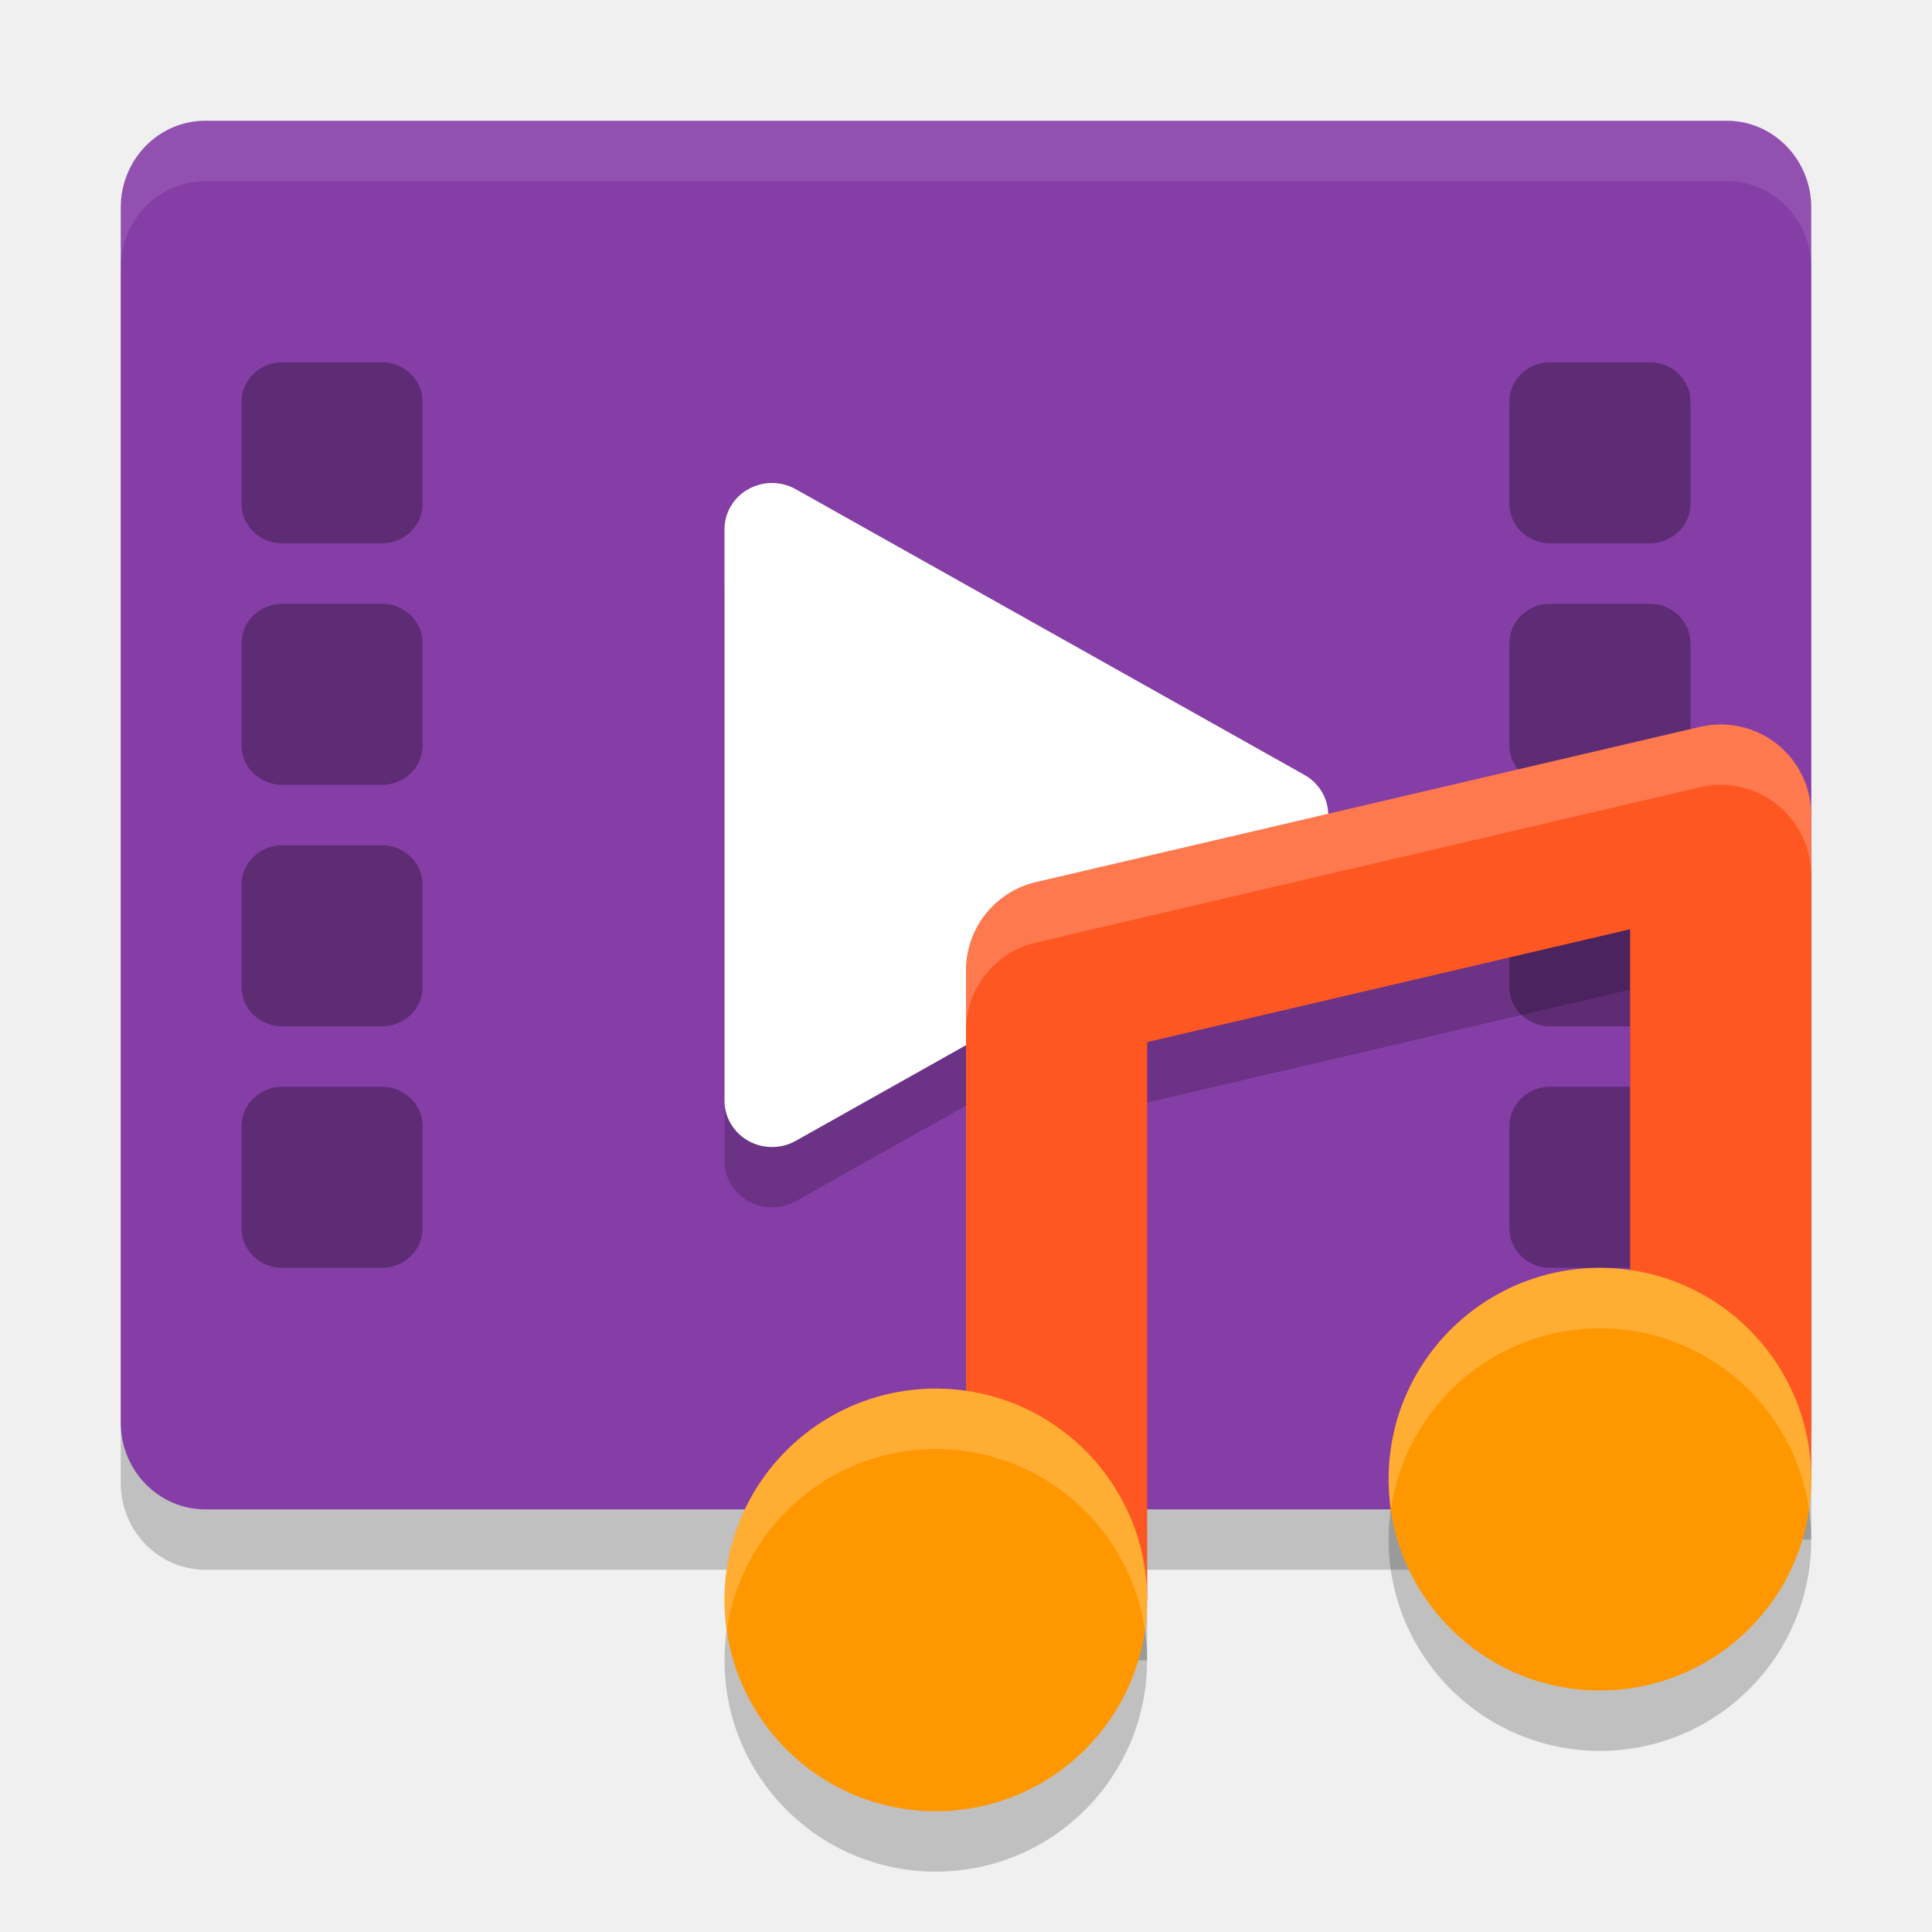
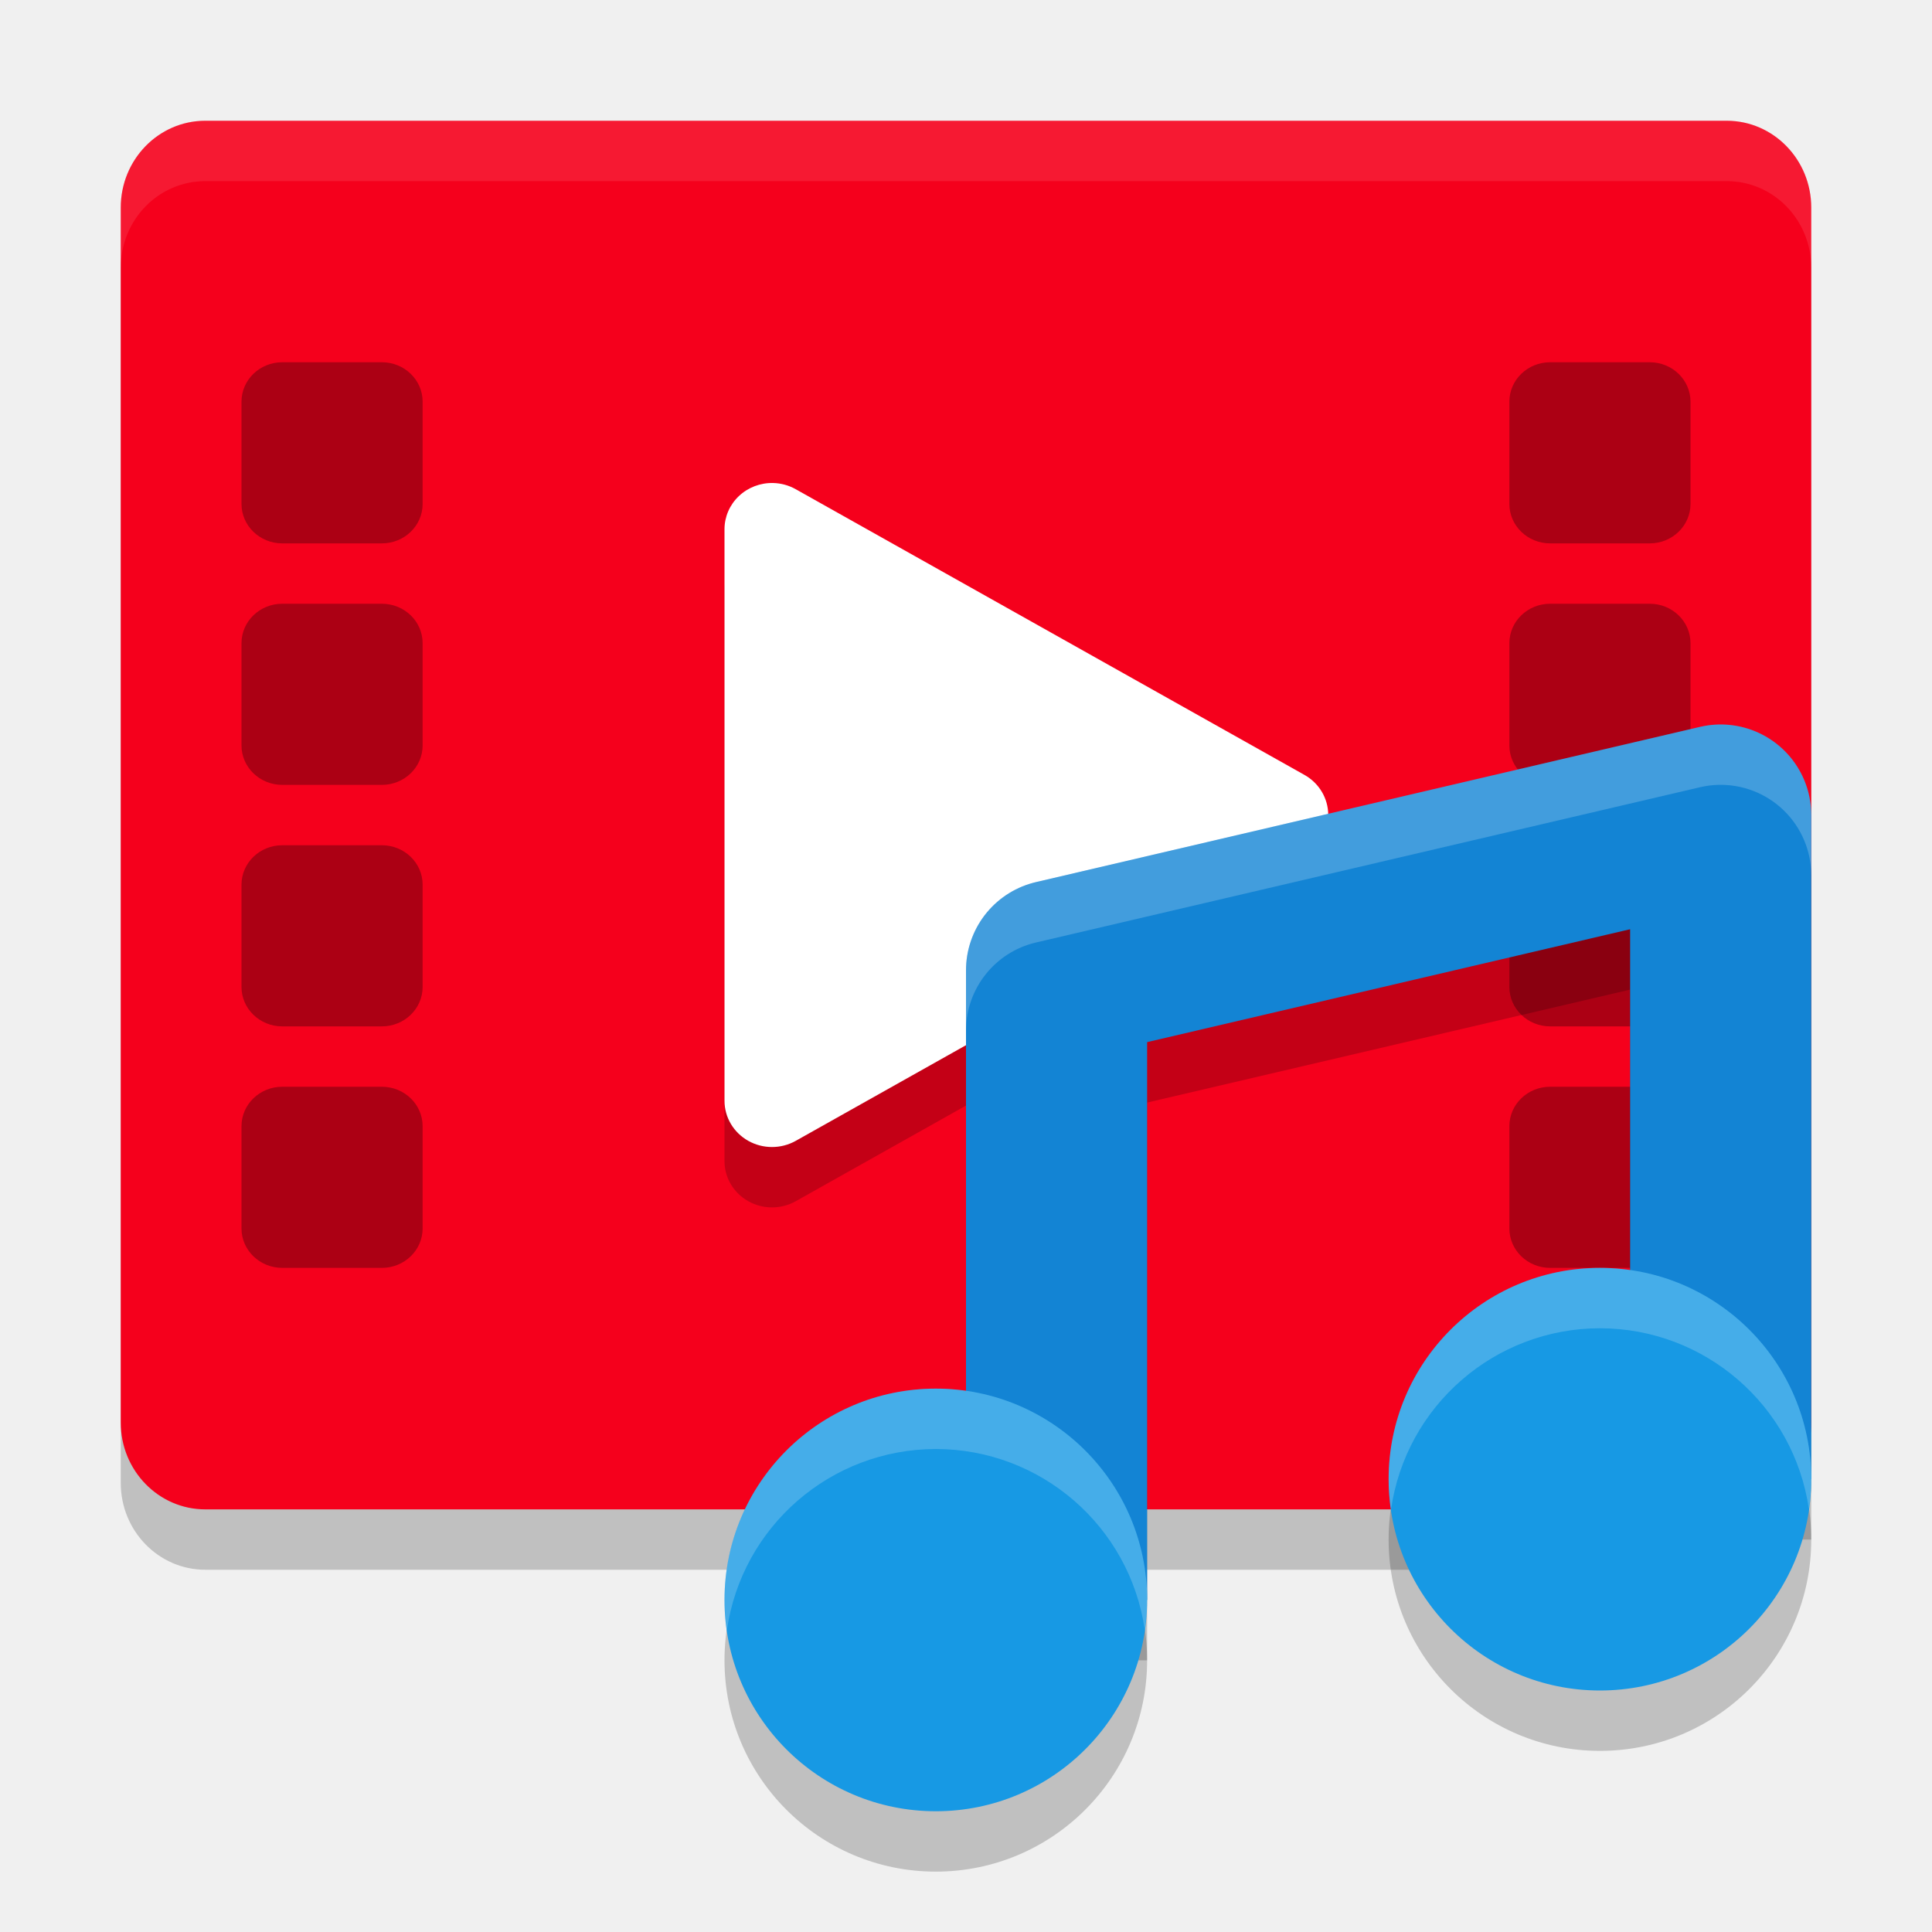
- <svg xmlns="http://www.w3.org/2000/svg" width="32" height="32" version="1">
-   <rect style="opacity:0.2" width="23" height="28" x="-26" y="-30" rx="1.438" ry="1.4" transform="matrix(0,-1,-1,0,0,0)" />
-   <rect style="fill:#863ea7" width="23" height="28" x="-25" y="-30" rx="1.438" ry="1.4" transform="matrix(0,-1,-1,0,0,0)" />
-   <path style="opacity:0.2" d="M 12.805,9 A 0.787,0.766 0 0 0 12,9.765 v 4.735 4.733 a 0.787,0.766 0 0 0 1.18,0.663 l 4.213,-2.367 4.213,-2.367 a 0.787,0.766 0 0 0 0,-1.327 L 17.393,11.469 13.18,9.103 a 0.787,0.766 0 0 0 -0.375,-0.103 z" />
-   <path style="fill:#ffffff" d="M 12.805,8 A 0.787,0.766 0 0 0 12,8.765 v 4.735 4.733 a 0.787,0.766 0 0 0 1.18,0.663 l 4.213,-2.367 4.213,-2.367 a 0.787,0.766 0 0 0 0,-1.327 L 17.393,10.469 13.18,8.103 a 0.787,0.766 0 0 0 -0.375,-0.103 z" />
-   <rect style="opacity:0.3" width="3" height="3" x="25" y="6" rx=".675" ry=".653" />
-   <rect style="opacity:0.3" width="3" height="3" x="25" y="18" rx=".675" ry=".653" />
-   <rect style="opacity:0.3" width="3" height="3" x="25" y="14" rx=".675" ry=".653" />
-   <rect style="opacity:0.3" width="3" height="3" x="25" y="10" rx=".675" ry=".653" />
-   <rect style="opacity:0.3" width="3" height="3" x="4" y="6" rx=".675" ry=".653" />
-   <rect style="opacity:0.3" width="3" height="3" x="4" y="18" rx=".675" ry=".653" />
-   <rect style="opacity:0.3" width="3" height="3" x="4" y="14" rx=".675" ry=".653" />
-   <rect style="opacity:0.3" width="3" height="3" x="4" y="10" rx=".675" ry=".653" />
-   <path style="opacity:0.1;fill:#ffffff" d="M 3.4,2 C 2.625,2 2,2.641 2,3.438 v 1 C 2,3.641 2.625,3 3.4,3 H 28.6 C 29.375,3 30,3.641 30,4.438 v -1 C 30,2.641 29.375,2 28.6,2 Z" />
-   <g transform="translate(0,-3)">
-     <path style="opacity:0.2" d="m 28.455,16 a 1.5,1.5 0 0 0 -0.297,0.039 l -11,2.572 A 1.5,1.5 0 0 0 16,20.072 V 30.5 h 3 v -9.238 l 8,-1.871 V 28.5 h 3 v -11 A 1.5,1.5 0 0 0 28.455,16 Z" />
-     <path style="fill:none;stroke:#ff5722;stroke-width:3;stroke-linejoin:round" d="M 17.5,29.5 V 19.071 L 28.5,16.5 v 11" />
-     <circle style="opacity:0.2" cx="15.5" cy="30.5" r="3.5" />
-     <circle style="fill:#ff9800" cx="15.5" cy="29.5" r="3.5" />
-     <circle style="opacity:0.2" cx="26.5" cy="28.5" r="3.5" />
-     <circle style="fill:#ff9800" cx="26.5" cy="27.5" r="3.5" />
-     <path style="opacity:0.2;fill:#ffffff" d="M 26.5,24 A 3.5,3.5 0 0 0 23,27.5 3.5,3.5 0 0 0 23.039,28.006 3.5,3.5 0 0 1 26.5,25 3.5,3.5 0 0 1 29.961,27.994 3.5,3.5 0 0 0 30,27.5 3.5,3.5 0 0 0 26.5,24 Z m -11,2 A 3.5,3.5 0 0 0 12,29.5 3.5,3.5 0 0 0 12.039,30.006 3.5,3.5 0 0 1 15.5,27 3.5,3.5 0 0 1 18.961,29.994 3.5,3.5 0 0 0 19,29.5 3.5,3.5 0 0 0 15.5,26 Z" />
-     <path style="opacity:0.2;fill:#ffffff" d="m 28.455,15 a 1.5,1.5 0 0 0 -0.297,0.039 l -11,2.572 A 1.5,1.5 0 0 0 16,19.072 v 1 a 1.5,1.5 0 0 1 1.158,-1.461 l 11,-2.572 A 1.5,1.5 0 0 1 28.455,16 1.5,1.5 0 0 1 30,17.5 v -1 A 1.5,1.5 0 0 0 28.455,15 Z" />
+ <svg xmlns="http://www.w3.org/2000/svg" id="svg46" version="1" height="32" width="32">
+   <defs id="defs50" />
+   <rect id="rect2" transform="matrix(0,-1,-1,0,0,0)" ry="1.4" rx="1.438" y="-30" x="-26" height="28" width="23" style="opacity:0.2" />
+   <rect id="rect4" transform="matrix(0,-1,-1,0,0,0)" ry="1.4" rx="1.438" y="-30" x="-25" height="28" width="23" style="fill:#f5001c;fill-opacity:1" />
+   <path id="path6" d="M 12.805,9 A 0.787,0.766 0 0 0 12,9.765 v 4.735 4.733 a 0.787,0.766 0 0 0 1.18,0.663 l 4.213,-2.367 4.213,-2.367 a 0.787,0.766 0 0 0 0,-1.327 L 17.393,11.469 13.18,9.103 a 0.787,0.766 0 0 0 -0.375,-0.103 z" style="opacity:0.2" />
+   <path id="path8" d="M 12.805,8 A 0.787,0.766 0 0 0 12,8.765 v 4.735 4.733 a 0.787,0.766 0 0 0 1.18,0.663 l 4.213,-2.367 4.213,-2.367 a 0.787,0.766 0 0 0 0,-1.327 L 17.393,10.469 13.18,8.103 a 0.787,0.766 0 0 0 -0.375,-0.103 z" style="fill:#ffffff" />
+   <rect id="rect10" ry=".653" rx=".675" y="6" x="25" height="3" width="3" style="opacity:0.3" />
+   <rect id="rect12" ry=".653" rx=".675" y="18" x="25" height="3" width="3" style="opacity:0.3" />
+   <rect id="rect14" ry=".653" rx=".675" y="14" x="25" height="3" width="3" style="opacity:0.3" />
+   <rect id="rect16" ry=".653" rx=".675" y="10" x="25" height="3" width="3" style="opacity:0.3" />
+   <rect id="rect18" ry=".653" rx=".675" y="6" x="4" height="3" width="3" style="opacity:0.3" />
+   <rect id="rect20" ry=".653" rx=".675" y="18" x="4" height="3" width="3" style="opacity:0.3" />
+   <rect id="rect22" ry=".653" rx=".675" y="14" x="4" height="3" width="3" style="opacity:0.3" />
+   <rect id="rect24" ry=".653" rx=".675" y="10" x="4" height="3" width="3" style="opacity:0.3" />
+   <path id="path26" d="M 3.4,2 C 2.625,2 2,2.641 2,3.438 v 1 C 2,3.641 2.625,3 3.4,3 H 28.6 C 29.375,3 30,3.641 30,4.438 v -1 C 30,2.641 29.375,2 28.6,2 Z" style="opacity:0.1;fill:#ffffff" />
+   <g id="g44" transform="translate(0,-3)">
+     <path id="path28" d="m 28.455,16 a 1.5,1.5 0 0 0 -0.297,0.039 l -11,2.572 A 1.5,1.5 0 0 0 16,20.072 V 30.5 h 3 v -9.238 l 8,-1.871 V 28.5 h 3 v -11 A 1.5,1.5 0 0 0 28.455,16 Z" style="opacity:0.2" />
+     <path id="path30" d="M 17.5,29.5 V 19.071 L 28.5,16.5 v 11" style="fill:none;stroke:#1384d4;stroke-width:3;stroke-linejoin:round;stroke-opacity:1" />
+     <circle id="circle32" r="3.5" cy="30.5" cx="15.5" style="opacity:0.2" />
+     <circle id="circle34" r="3.5" cy="29.5" cx="15.5" style="fill:#1799e4;fill-opacity:1" />
+     <circle id="circle36" r="3.5" cy="28.5" cx="26.5" style="opacity:0.2" />
+     <circle id="circle38" r="3.5" cy="27.5" cx="26.5" style="fill:#1799e4;fill-opacity:1" />
+     <path id="path40" d="M 26.5,24 A 3.5,3.5 0 0 0 23,27.5 3.5,3.5 0 0 0 23.039,28.006 3.5,3.5 0 0 1 26.5,25 3.5,3.5 0 0 1 29.961,27.994 3.5,3.5 0 0 0 30,27.5 3.5,3.5 0 0 0 26.5,24 Z m -11,2 A 3.5,3.5 0 0 0 12,29.5 3.5,3.5 0 0 0 12.039,30.006 3.5,3.5 0 0 1 15.5,27 3.5,3.5 0 0 1 18.961,29.994 3.5,3.5 0 0 0 19,29.5 3.5,3.5 0 0 0 15.5,26 Z" style="opacity:0.2;fill:#ffffff" />
+     <path id="path42" d="m 28.455,15 a 1.5,1.5 0 0 0 -0.297,0.039 l -11,2.572 A 1.5,1.5 0 0 0 16,19.072 v 1 a 1.5,1.5 0 0 1 1.158,-1.461 l 11,-2.572 A 1.5,1.5 0 0 1 28.455,16 1.5,1.5 0 0 1 30,17.5 v -1 A 1.5,1.5 0 0 0 28.455,15 Z" style="opacity:0.2;fill:#ffffff" />
  </g>
</svg>
